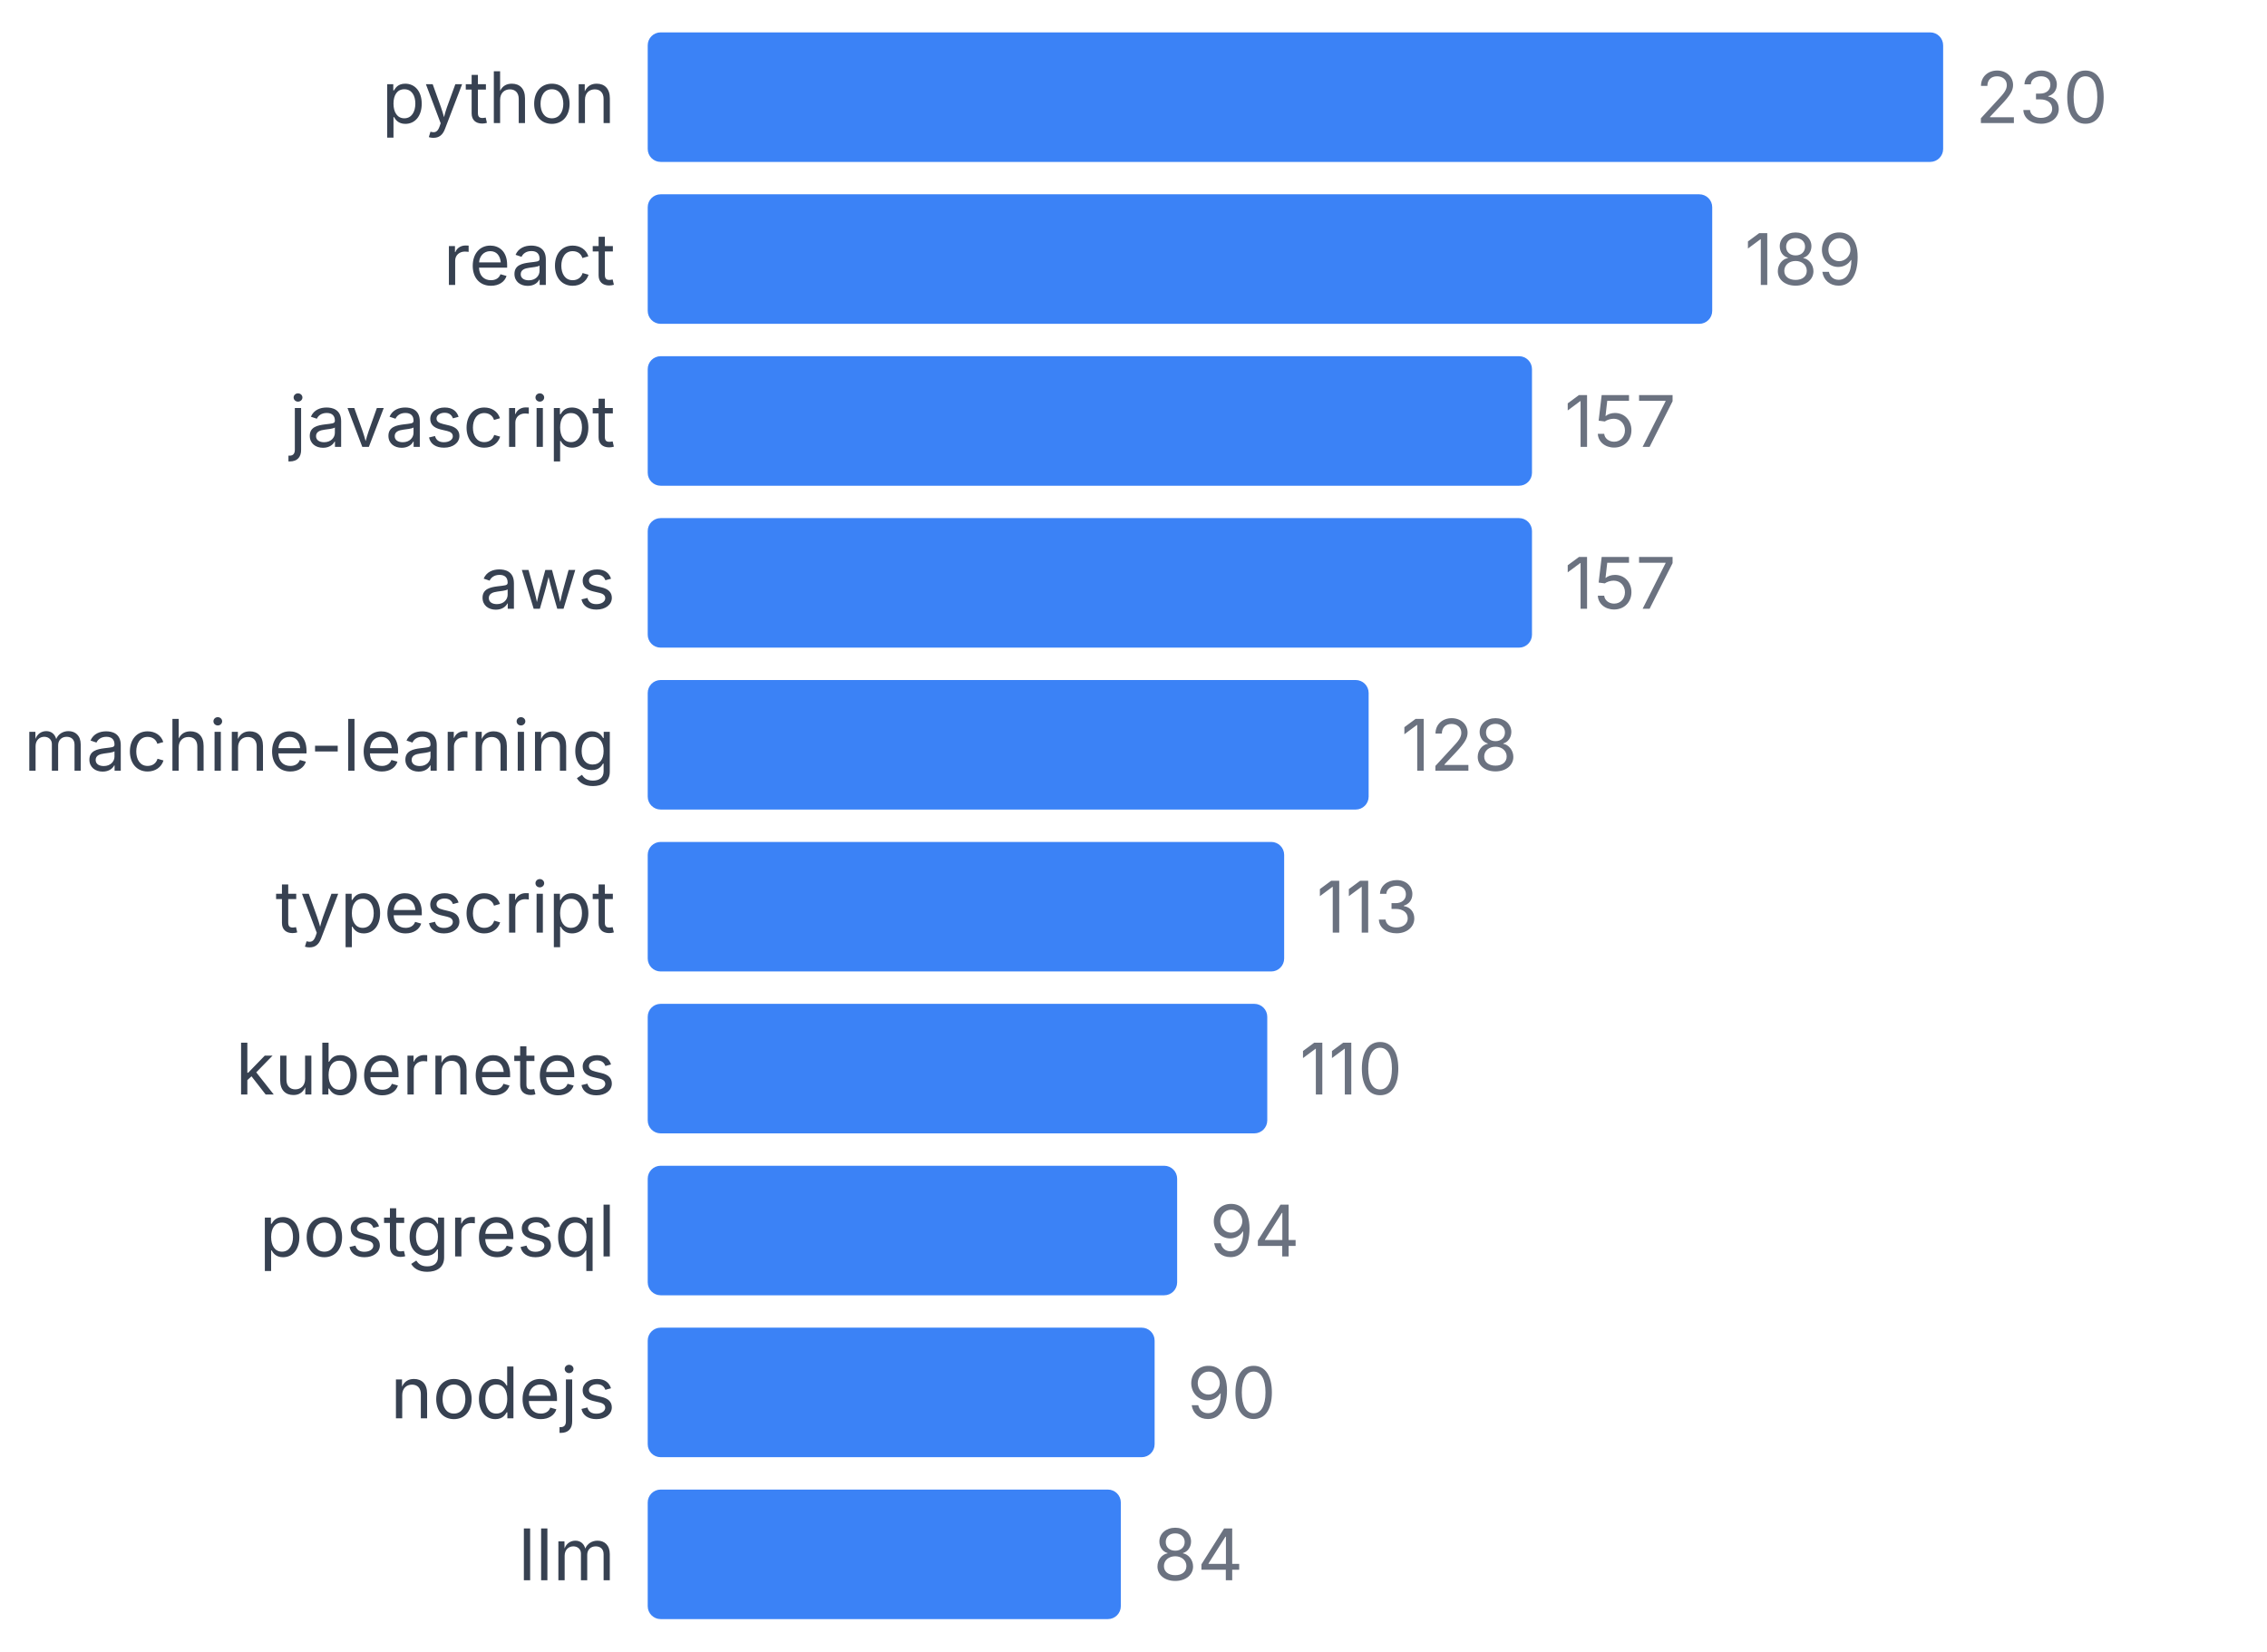
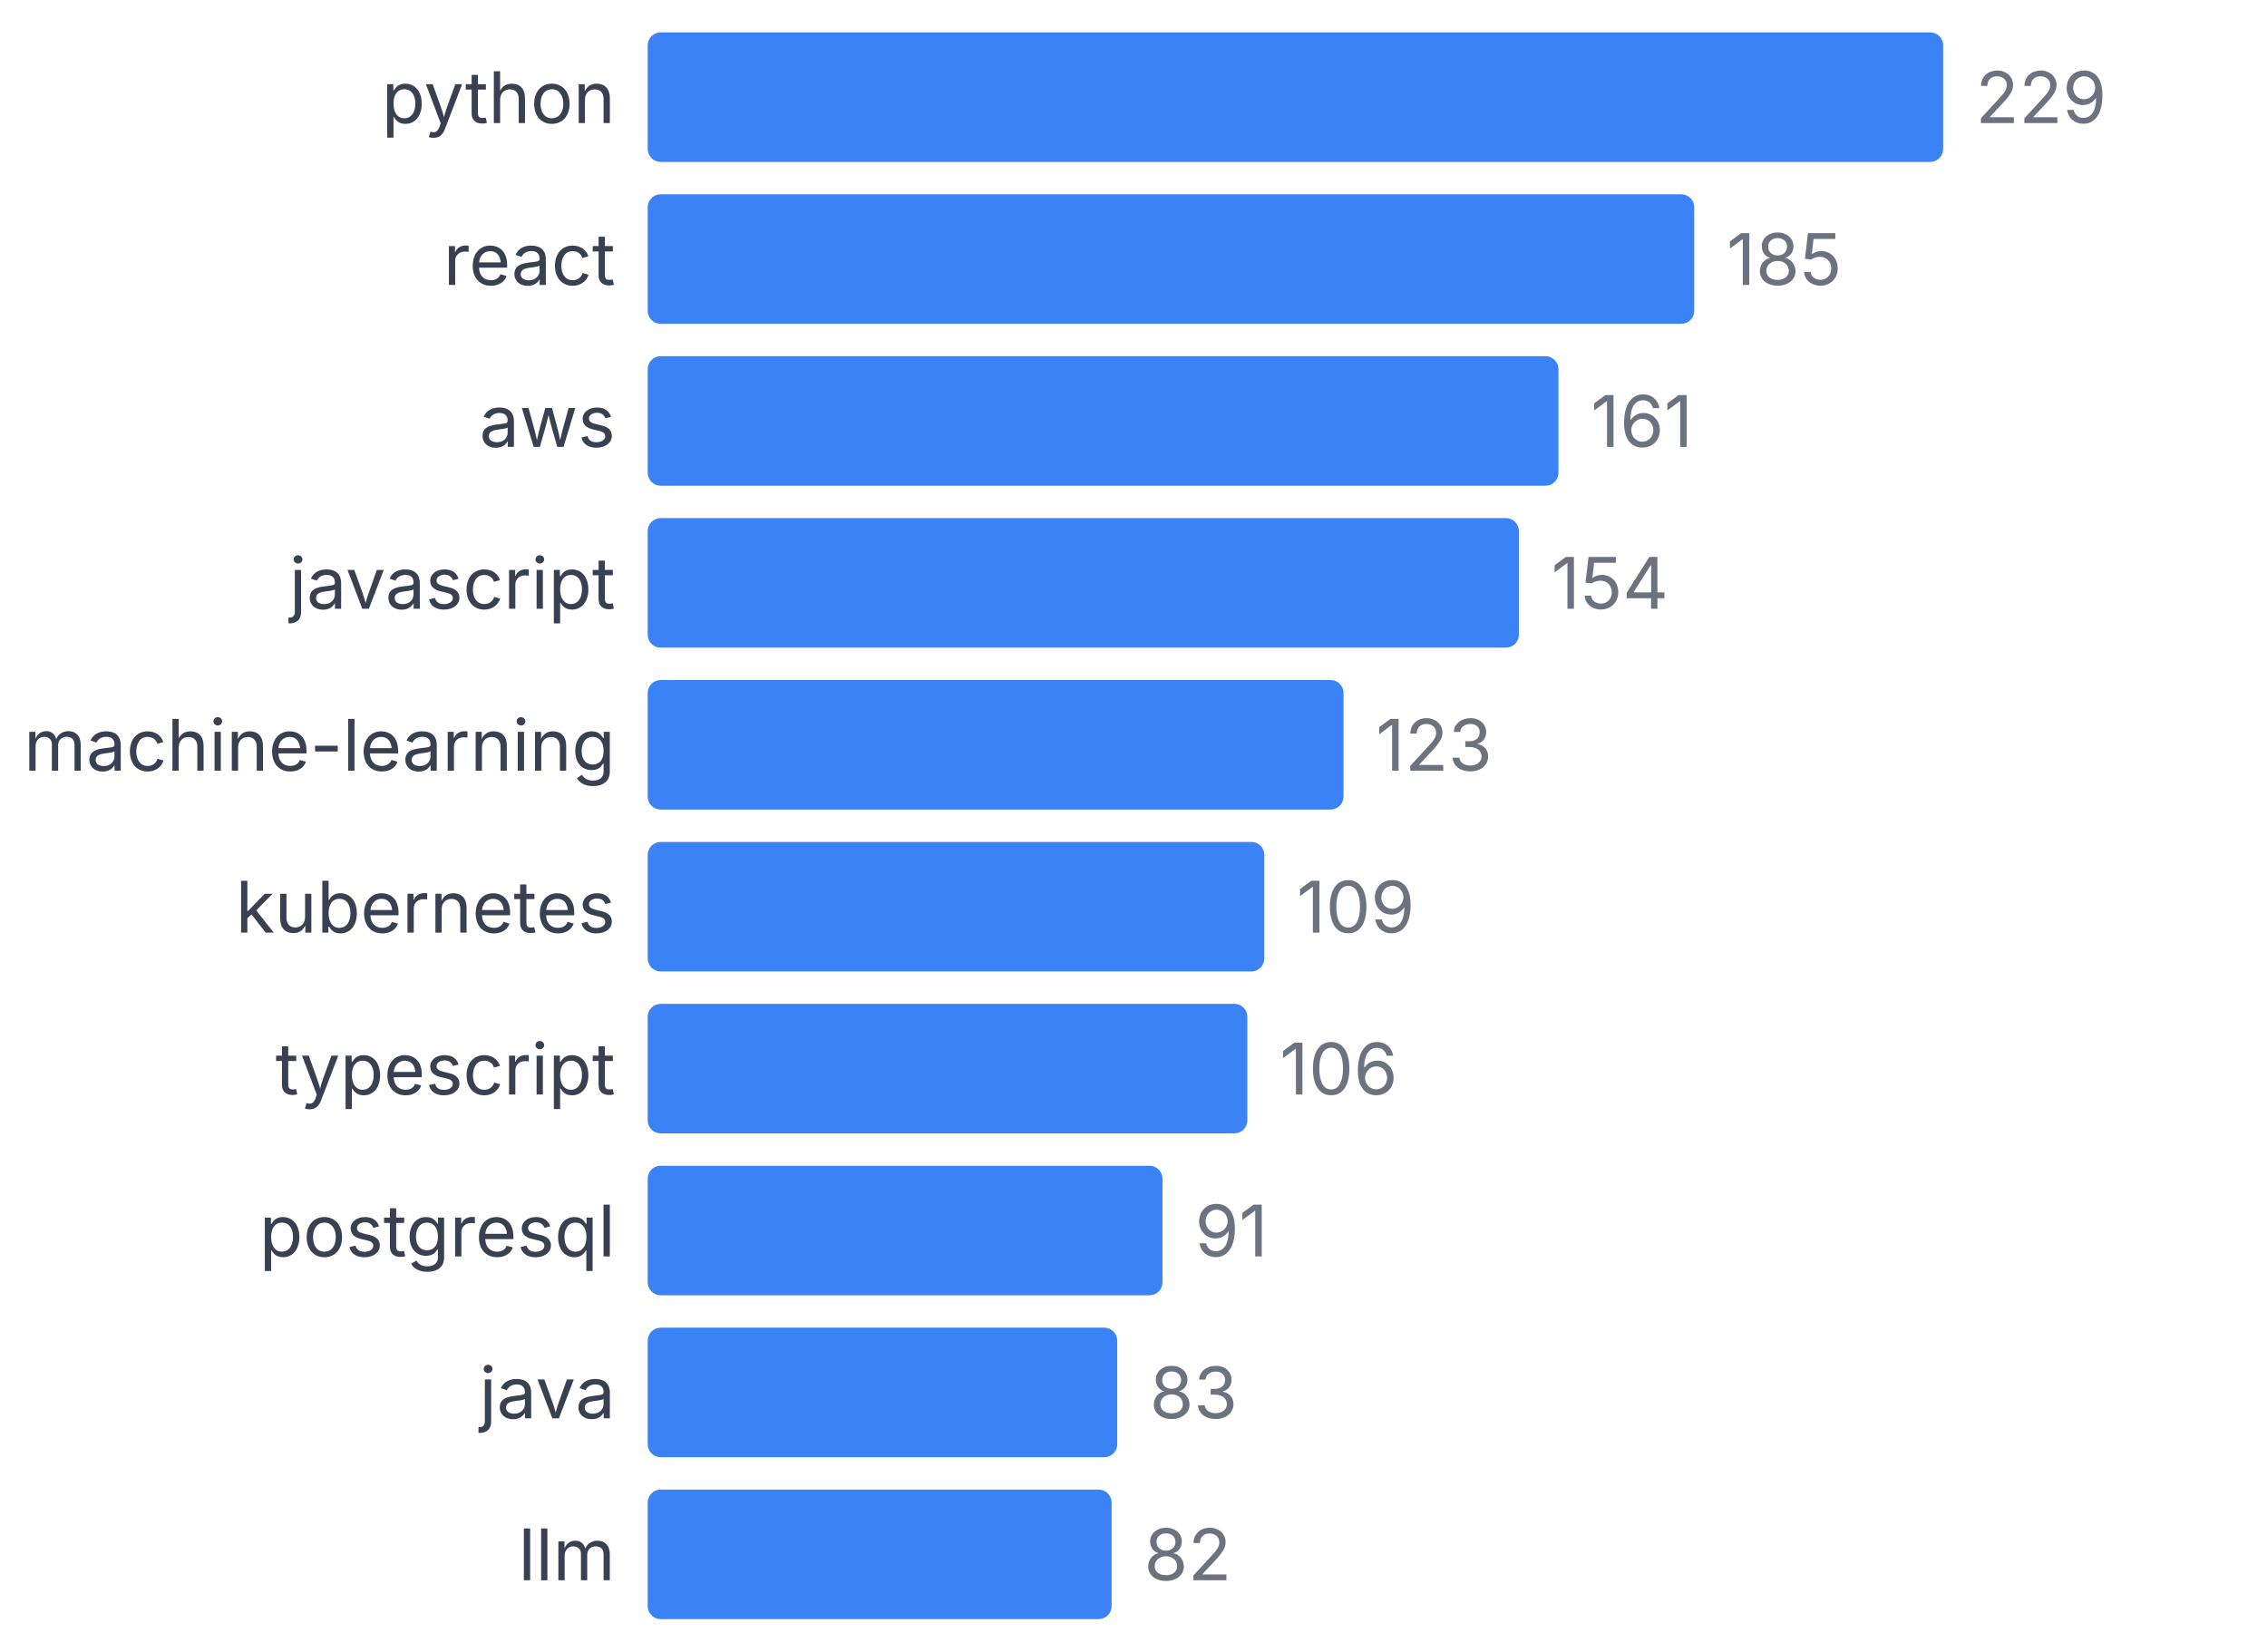
<svg xmlns="http://www.w3.org/2000/svg" width="350" height="255" viewBox="0 0 350 255">
  <style>
    text { font-family: system-ui, -apple-system, sans-serif; }
  </style>
  <text x="95" y="19" text-anchor="end" font-size="11" fill="#374151">python</text>
  <rect x="100" y="5" width="200" height="20" fill="#3b82f6" rx="2" />
-   <text x="305" y="19" font-size="11" fill="#6b7280">230</text>
+   <text x="305" y="19" font-size="11" fill="#6b7280">229</text>
  <text x="95" y="44" text-anchor="end" font-size="11" fill="#374151">react</text>
-   <rect x="100" y="30" width="164.348" height="20" fill="#3b82f6" rx="2" />
-   <text x="269.348" y="44" font-size="11" fill="#6b7280">189</text>
-   <text x="95" y="69" text-anchor="end" font-size="11" fill="#374151">javascript</text>
-   <rect x="100" y="55" width="136.522" height="20" fill="#3b82f6" rx="2" />
-   <text x="241.522" y="69" font-size="11" fill="#6b7280">157</text>
-   <text x="95" y="94" text-anchor="end" font-size="11" fill="#374151">aws</text>
-   <rect x="100" y="80" width="136.522" height="20" fill="#3b82f6" rx="2" />
-   <text x="241.522" y="94" font-size="11" fill="#6b7280">157</text>
+   <rect x="100" y="30" width="161.572" height="20" fill="#3b82f6" rx="2" />
+   <text x="266.572" y="44" font-size="11" fill="#6b7280">185</text>
+   <text x="95" y="69" text-anchor="end" font-size="11" fill="#374151">aws</text>
+   <rect x="100" y="55" width="140.611" height="20" fill="#3b82f6" rx="2" />
+   <text x="245.611" y="69" font-size="11" fill="#6b7280">161</text>
+   <text x="95" y="94" text-anchor="end" font-size="11" fill="#374151">javascript</text>
+   <rect x="100" y="80" width="134.498" height="20" fill="#3b82f6" rx="2" />
+   <text x="239.498" y="94" font-size="11" fill="#6b7280">154</text>
  <text x="95" y="119" text-anchor="end" font-size="11" fill="#374151">machine-learning</text>
-   <rect x="100" y="105" width="111.304" height="20" fill="#3b82f6" rx="2" />
-   <text x="216.304" y="119" font-size="11" fill="#6b7280">128</text>
-   <text x="95" y="144" text-anchor="end" font-size="11" fill="#374151">typescript</text>
-   <rect x="100" y="130" width="98.261" height="20" fill="#3b82f6" rx="2" />
-   <text x="203.261" y="144" font-size="11" fill="#6b7280">113</text>
-   <text x="95" y="169" text-anchor="end" font-size="11" fill="#374151">kubernetes</text>
-   <rect x="100" y="155" width="95.652" height="20" fill="#3b82f6" rx="2" />
-   <text x="200.652" y="169" font-size="11" fill="#6b7280">110</text>
+   <rect x="100" y="105" width="107.424" height="20" fill="#3b82f6" rx="2" />
+   <text x="212.424" y="119" font-size="11" fill="#6b7280">123</text>
+   <text x="95" y="144" text-anchor="end" font-size="11" fill="#374151">kubernetes</text>
+   <rect x="100" y="130" width="95.197" height="20" fill="#3b82f6" rx="2" />
+   <text x="200.197" y="144" font-size="11" fill="#6b7280">109</text>
+   <text x="95" y="169" text-anchor="end" font-size="11" fill="#374151">typescript</text>
+   <rect x="100" y="155" width="92.576" height="20" fill="#3b82f6" rx="2" />
+   <text x="197.576" y="169" font-size="11" fill="#6b7280">106</text>
  <text x="95" y="194" text-anchor="end" font-size="11" fill="#374151">postgresql</text>
-   <rect x="100" y="180" width="81.739" height="20" fill="#3b82f6" rx="2" />
-   <text x="186.739" y="194" font-size="11" fill="#6b7280">94</text>
-   <text x="95" y="219" text-anchor="end" font-size="11" fill="#374151">nodejs</text>
-   <rect x="100" y="205" width="78.261" height="20" fill="#3b82f6" rx="2" />
-   <text x="183.261" y="219" font-size="11" fill="#6b7280">90</text>
+   <rect x="100" y="180" width="79.476" height="20" fill="#3b82f6" rx="2" />
+   <text x="184.476" y="194" font-size="11" fill="#6b7280">91</text>
+   <text x="95" y="219" text-anchor="end" font-size="11" fill="#374151">java</text>
+   <rect x="100" y="205" width="72.489" height="20" fill="#3b82f6" rx="2" />
+   <text x="177.489" y="219" font-size="11" fill="#6b7280">83</text>
  <text x="95" y="244" text-anchor="end" font-size="11" fill="#374151">llm</text>
-   <rect x="100" y="230" width="73.043" height="20" fill="#3b82f6" rx="2" />
-   <text x="178.043" y="244" font-size="11" fill="#6b7280">84</text>
+   <rect x="100" y="230" width="71.616" height="20" fill="#3b82f6" rx="2" />
+   <text x="176.616" y="244" font-size="11" fill="#6b7280">82</text>
</svg>
